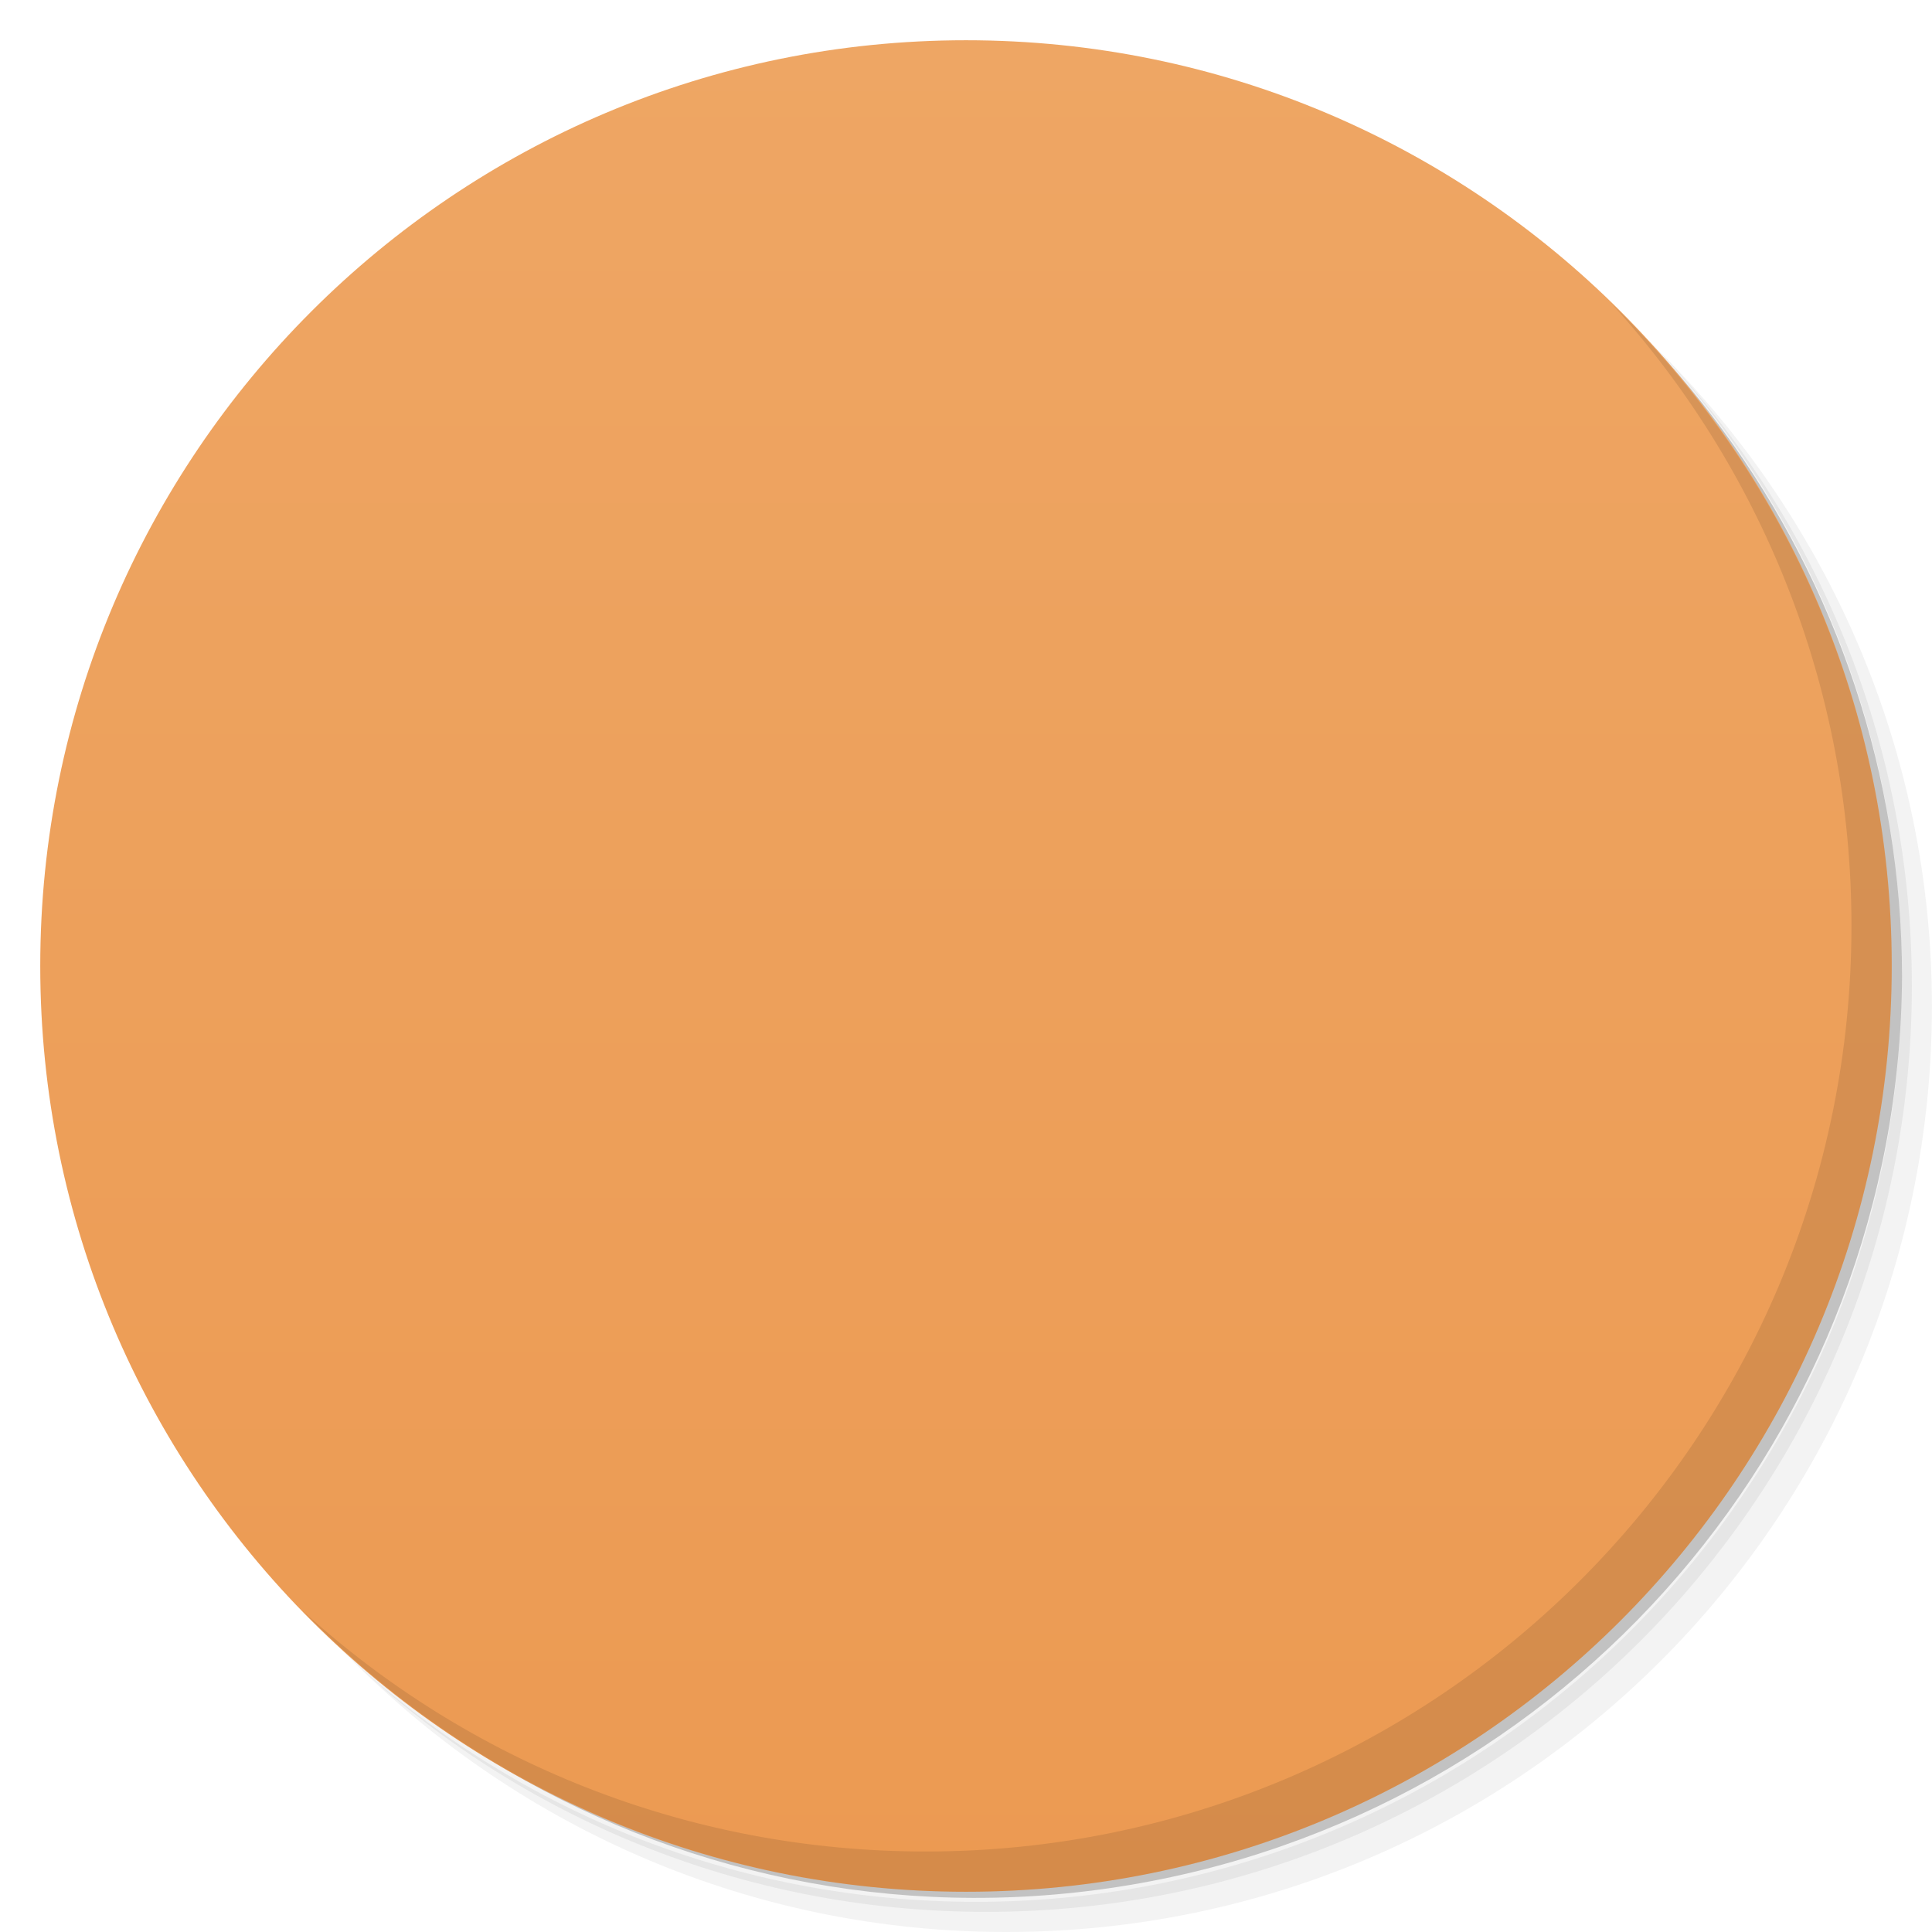
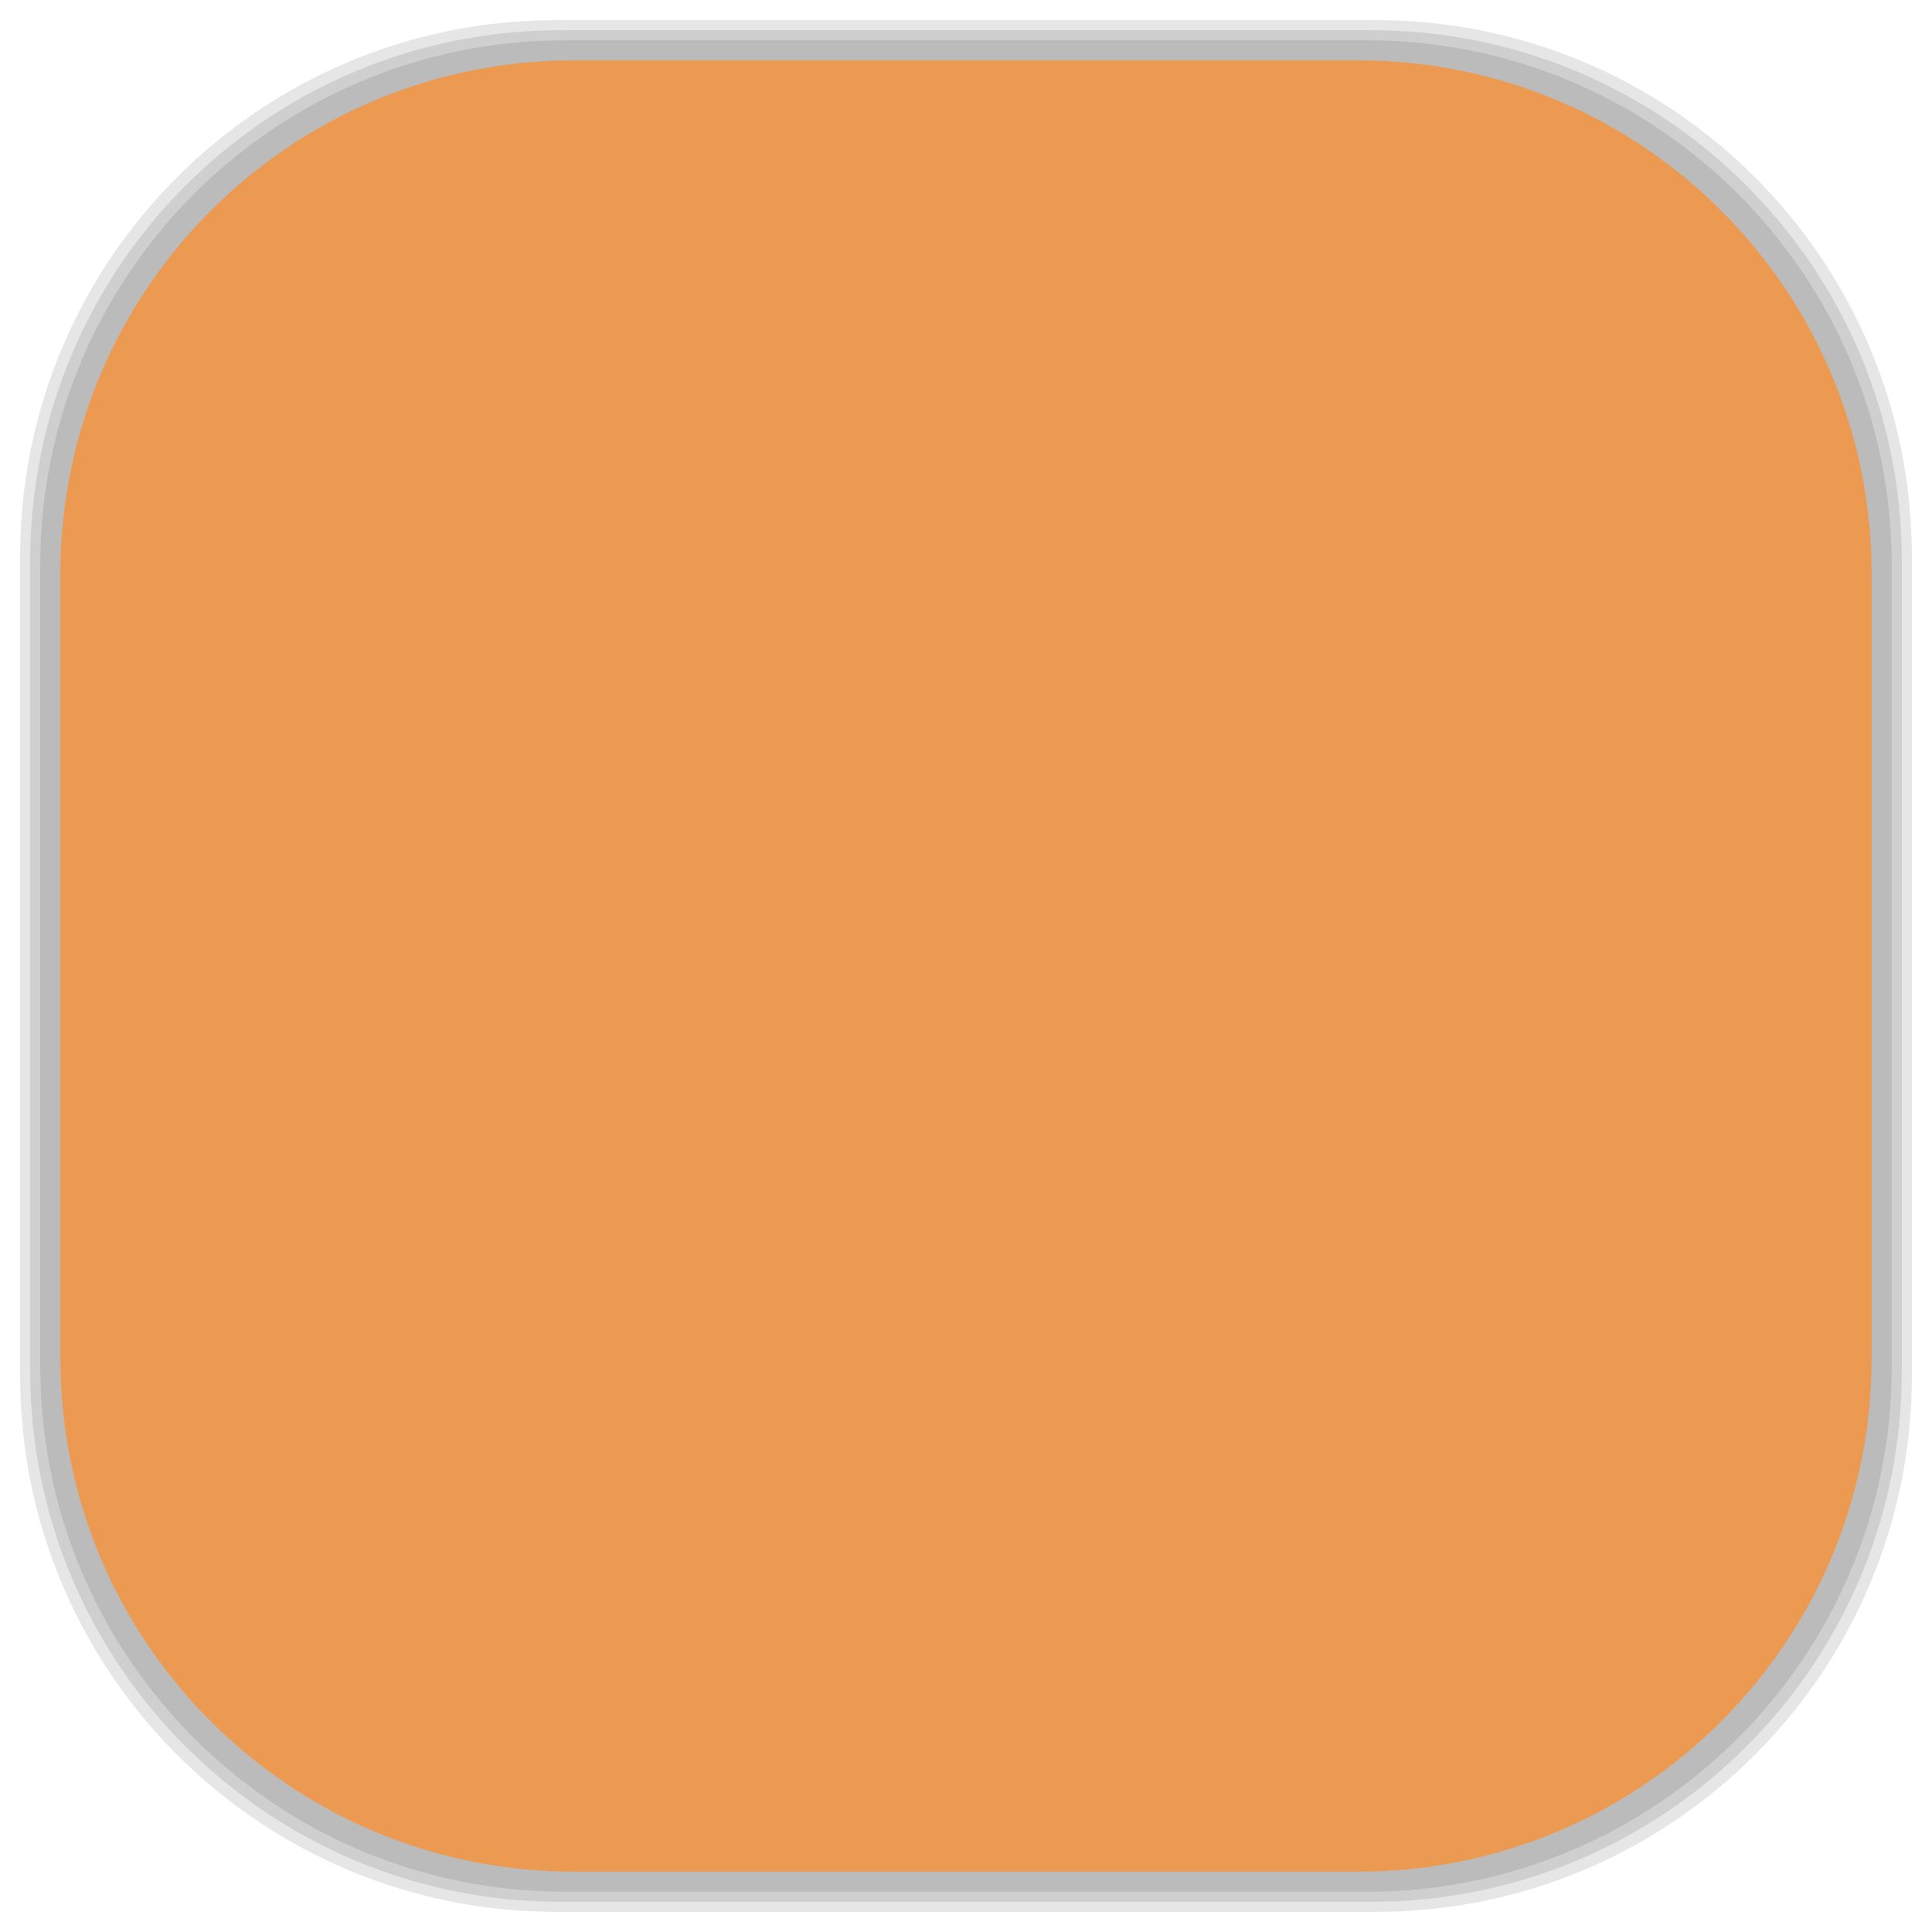
- <svg viewBox="0 0 48 48">
-   <defs>
+ <svg xmlns="http://www.w3.org/2000/svg" viewBox="0 0 48 48" id="svg2" version="1.1" width="100%" height="100%">
+   <defs id="defs4">
    <linearGradient id="linearGradient3764" x1="1" x2="47" gradientUnits="userSpaceOnUse" gradientTransform="matrix(0,-1,1,0,-1.5e-6,48)">
-       <stop stop-color="#ec9a52" stop-opacity="1" />
-       <stop offset="1" stop-color="#eea664" stop-opacity="1" />
+       <stop stop-color="#ec9a52" stop-opacity="1" id="stop7" />
+       <stop offset="1" stop-color="#eea664" stop-opacity="1" id="stop9" />
    </linearGradient>
    <clipPath id="clipPath-386539285">
-       <g transform="translate(0,-1004.362)">
-         <path d="m -24 13 c 0 1.105 -0.672 2 -1.5 2 -0.828 0 -1.5 -0.895 -1.5 -2 0 -1.105 0.672 -2 1.5 -2 0.828 0 1.5 0.895 1.5 2 z" transform="matrix(15.33333,0,0,11.5,415,878.8622)" fill="#1890d0" />
+       <g transform="translate(0,-1004.362)" id="g12">
+         <path d="m -24 13 c 0 1.105 -0.672 2 -1.5 2 -0.828 0 -1.5 -0.895 -1.5 -2 0 -1.105 0.672 -2 1.5 -2 0.828 0 1.5 0.895 1.5 2 z" transform="matrix(15.33333,0,0,11.5,415,878.8622)" fill="#1890d0" id="path14" />
      </g>
    </clipPath>
    <clipPath id="clipPath-395816732">
-       <g transform="translate(0,-1004.362)">
-         <path d="m -24 13 c 0 1.105 -0.672 2 -1.5 2 -0.828 0 -1.5 -0.895 -1.5 -2 0 -1.105 0.672 -2 1.5 -2 0.828 0 1.5 0.895 1.5 2 z" transform="matrix(15.33333,0,0,11.5,415,878.8622)" fill="#1890d0" />
+       <g transform="translate(0,-1004.362)" id="g17">
+         <path d="m -24 13 c 0 1.105 -0.672 2 -1.5 2 -0.828 0 -1.5 -0.895 -1.5 -2 0 -1.105 0.672 -2 1.5 -2 0.828 0 1.5 0.895 1.5 2 z" transform="matrix(15.33333,0,0,11.5,415,878.8622)" fill="#1890d0" id="path19" />
+       </g>
+     </clipPath>
+     <linearGradient id="linearGradient3764-3" x1="1" x2="47" gradientUnits="userSpaceOnUse" gradientTransform="matrix(0,-1,1,0,-1.5e-6,48)">
+       <stop stop-color="#b5945b" stop-opacity="1" id="stop7-6" />
+       <stop offset="1" stop-color="#bb9e69" stop-opacity="1" id="stop9-8" />
+     </linearGradient>
+     <clipPath id="clipPath-899834956">
+       <g transform="translate(0,-1004.362)" id="g12-7">
+         <path d="m -24 13 c 0 1.105 -0.672 2 -1.5 2 -0.828 0 -1.5 -0.895 -1.5 -2 0 -1.105 0.672 -2 1.5 -2 0.828 0 1.5 0.895 1.5 2 z" transform="matrix(15.33333,0,0,11.5,415,878.8622)" fill="#1890d0" id="path14-7" />
+       </g>
+     </clipPath>
+     <clipPath id="clipPath-909443126">
+       <g transform="translate(0,-1004.362)" id="g17-0">
+         <path d="m -24 13 c 0 1.105 -0.672 2 -1.5 2 -0.828 0 -1.5 -0.895 -1.5 -2 0 -1.105 0.672 -2 1.5 -2 0.828 0 1.5 0.895 1.5 2 z" transform="matrix(15.33333,0,0,11.5,415,878.8622)" fill="#1890d0" id="path19-2" />
+       </g>
+     </clipPath>
+     <clipPath id="clipPath-909443126-7">
+       <g transform="translate(0,-1004.362)" id="g17-2">
+         <path style="fill:#1890d0" d="m -24,13 c 0,1.105 -0.672,2 -1.5,2 -0.828,0 -1.5,-0.895 -1.5,-2 0,-1.105 0.672,-2 1.5,-2 0.828,0 1.5,0.895 1.5,2 z" transform="matrix(15.33333,0,0,11.5,415,878.8622)" id="path19-3" />
+       </g>
+     </clipPath>
+     <linearGradient id="linearGradient3759">
+       <stop id="stop3761" offset="0" style="stop-color:#a75e15;stop-opacity:1;" />
+       <stop id="stop3763" offset="1" style="stop-color:#ffffff;stop-opacity:0;" />
+     </linearGradient>
+     <linearGradient id="linearGradient3777">
+       <stop id="stop3779" offset="0" style="stop-color:#e0dd00;stop-opacity:1;" />
+       <stop id="stop3781" offset="1" style="stop-color:#000000;stop-opacity:0;" />
+     </linearGradient>
+     <clipPath id="clipPath-395816732-5">
+       <g transform="translate(0,-1004.362)" id="g17-7">
+         <path style="fill:#1890d0" d="m -24,13 c 0,1.105 -0.672,2 -1.5,2 -0.828,0 -1.5,-0.895 -1.5,-2 0,-1.105 0.672,-2 1.5,-2 0.828,0 1.5,0.895 1.5,2 z" transform="matrix(15.33333,0,0,11.5,415,878.8622)" id="path19-0" />
      </g>
    </clipPath>
  </defs>
-   <g>
-     <path d="m 36.31 5 c 5.859 4.062 9.688 10.831 9.688 18.5 c 0 12.426 -10.07 22.5 -22.5 22.5 c -7.669 0 -14.438 -3.828 -18.5 -9.688 c 1.037 1.822 2.306 3.499 3.781 4.969 c 4.085 3.712 9.514 5.969 15.469 5.969 c 12.703 0 23 -10.298 23 -23 c 0 -5.954 -2.256 -11.384 -5.969 -15.469 c -1.469 -1.475 -3.147 -2.744 -4.969 -3.781 z m 4.969 3.781 c 3.854 4.113 6.219 9.637 6.219 15.719 c 0 12.703 -10.297 23 -23 23 c -6.081 0 -11.606 -2.364 -15.719 -6.219 c 4.16 4.144 9.883 6.719 16.219 6.719 c 12.703 0 23 -10.298 23 -23 c 0 -6.335 -2.575 -12.06 -6.719 -16.219 z" opacity="0.05" />
-     <path d="m 41.28 8.781 c 3.712 4.085 5.969 9.514 5.969 15.469 c 0 12.703 -10.297 23 -23 23 c -5.954 0 -11.384 -2.256 -15.469 -5.969 c 4.113 3.854 9.637 6.219 15.719 6.219 c 12.703 0 23 -10.298 23 -23 c 0 -6.081 -2.364 -11.606 -6.219 -15.719 z" opacity="0.1" />
-     <path d="m 31.25 2.375 c 8.615 3.154 14.75 11.417 14.75 21.13 c 0 12.426 -10.07 22.5 -22.5 22.5 c -9.708 0 -17.971 -6.135 -21.12 -14.75 a 23 23 0 0 0 44.875 -7 a 23 23 0 0 0 -16 -21.875 z" opacity="0.2" />
+   <g id="g33" />
+   <g id="g3085">
+     <g id="layer2">
+       <rect ry="13.037" rx="13.037" y="1" x="1" height="46" width="46" id="rect3007" style="opacity:0.1;fill:#000000;fill-opacity:1;fill-rule:nonzero;stroke:none" />
+       <rect style="opacity:0.1;fill:#000000;fill-opacity:1;fill-rule:nonzero;stroke:none" id="rect3011" width="47" height="47" x="0.5" y="0.5" rx="13.32" ry="13.32" />
+       <rect style="opacity:0.1;fill:#000000;fill-opacity:1;fill-rule:nonzero;stroke:none" id="rect3013" width="46.5" height="46.5" x="0.75" y="0.75" rx="13.178" ry="13.178" />
+     </g>
+     <g style="display:inline" id="layer1">
+       <rect transform="matrix(0,-1,1,0,0,0)" ry="12.753" rx="12.753" y="1.5" x="-46.5" height="45" width="45" id="rect2988" style="fill:#ec9a52;fill-opacity:1;fill-rule:nonzero;stroke:none" />
+     </g>
  </g>
-   <g>
-     <path d="m 24 1 c 12.703 0 23 10.297 23 23 c 0 12.703 -10.297 23 -23 23 -12.703 0 -23 -10.297 -23 -23 0 -12.703 10.297 -23 23 -23 z" fill="url(#linearGradient3764)" fill-opacity="1" />
-   </g>
-   <g />
-   <g>
-     <g clip-path="url(#clipPath-386539285)">
-       <g transform="translate(1,1)">
-         <g opacity="0.1">
-           <g>
-             <path d="m 14 24 l 5 0 l 0 -11 l 10 0 l 0 11 l 5 0 l -10 11 m -10 -11" fill="#000" stroke="none" fill-rule="nonzero" fill-opacity="1" />
-           </g>
-         </g>
+   <g id="g47-5">
+     <g clip-path="url(#clipPath-395816732-5)" id="g49-5">
+       <g id="g51-8">
+         <path style="fill:#f9f9f9;fill-opacity:1;fill-rule:nonzero;stroke:none" d="m 14,24 5,0 0,-11 10,0 0,11 5,0 -10,11 M 14,24" id="path53-7" />
      </g>
    </g>
  </g>
-   <g>
-     <g clip-path="url(#clipPath-395816732)">
-       <g>
-         <path d="m 14 24 l 5 0 l 0 -11 l 10 0 l 0 11 l 5 0 l -10 11 m -10 -11" fill="#f9f9f9" stroke="none" fill-rule="nonzero" fill-opacity="1" />
-       </g>
-     </g>
-   </g>
-   <g>
-     <path d="m 40.03 7.531 c 3.712 4.084 5.969 9.514 5.969 15.469 0 12.703 -10.297 23 -23 23 c -5.954 0 -11.384 -2.256 -15.469 -5.969 4.178 4.291 10.01 6.969 16.469 6.969 c 12.703 0 23 -10.298 23 -23 0 -6.462 -2.677 -12.291 -6.969 -16.469 z" opacity="0.1" />
-   </g>
</svg>
